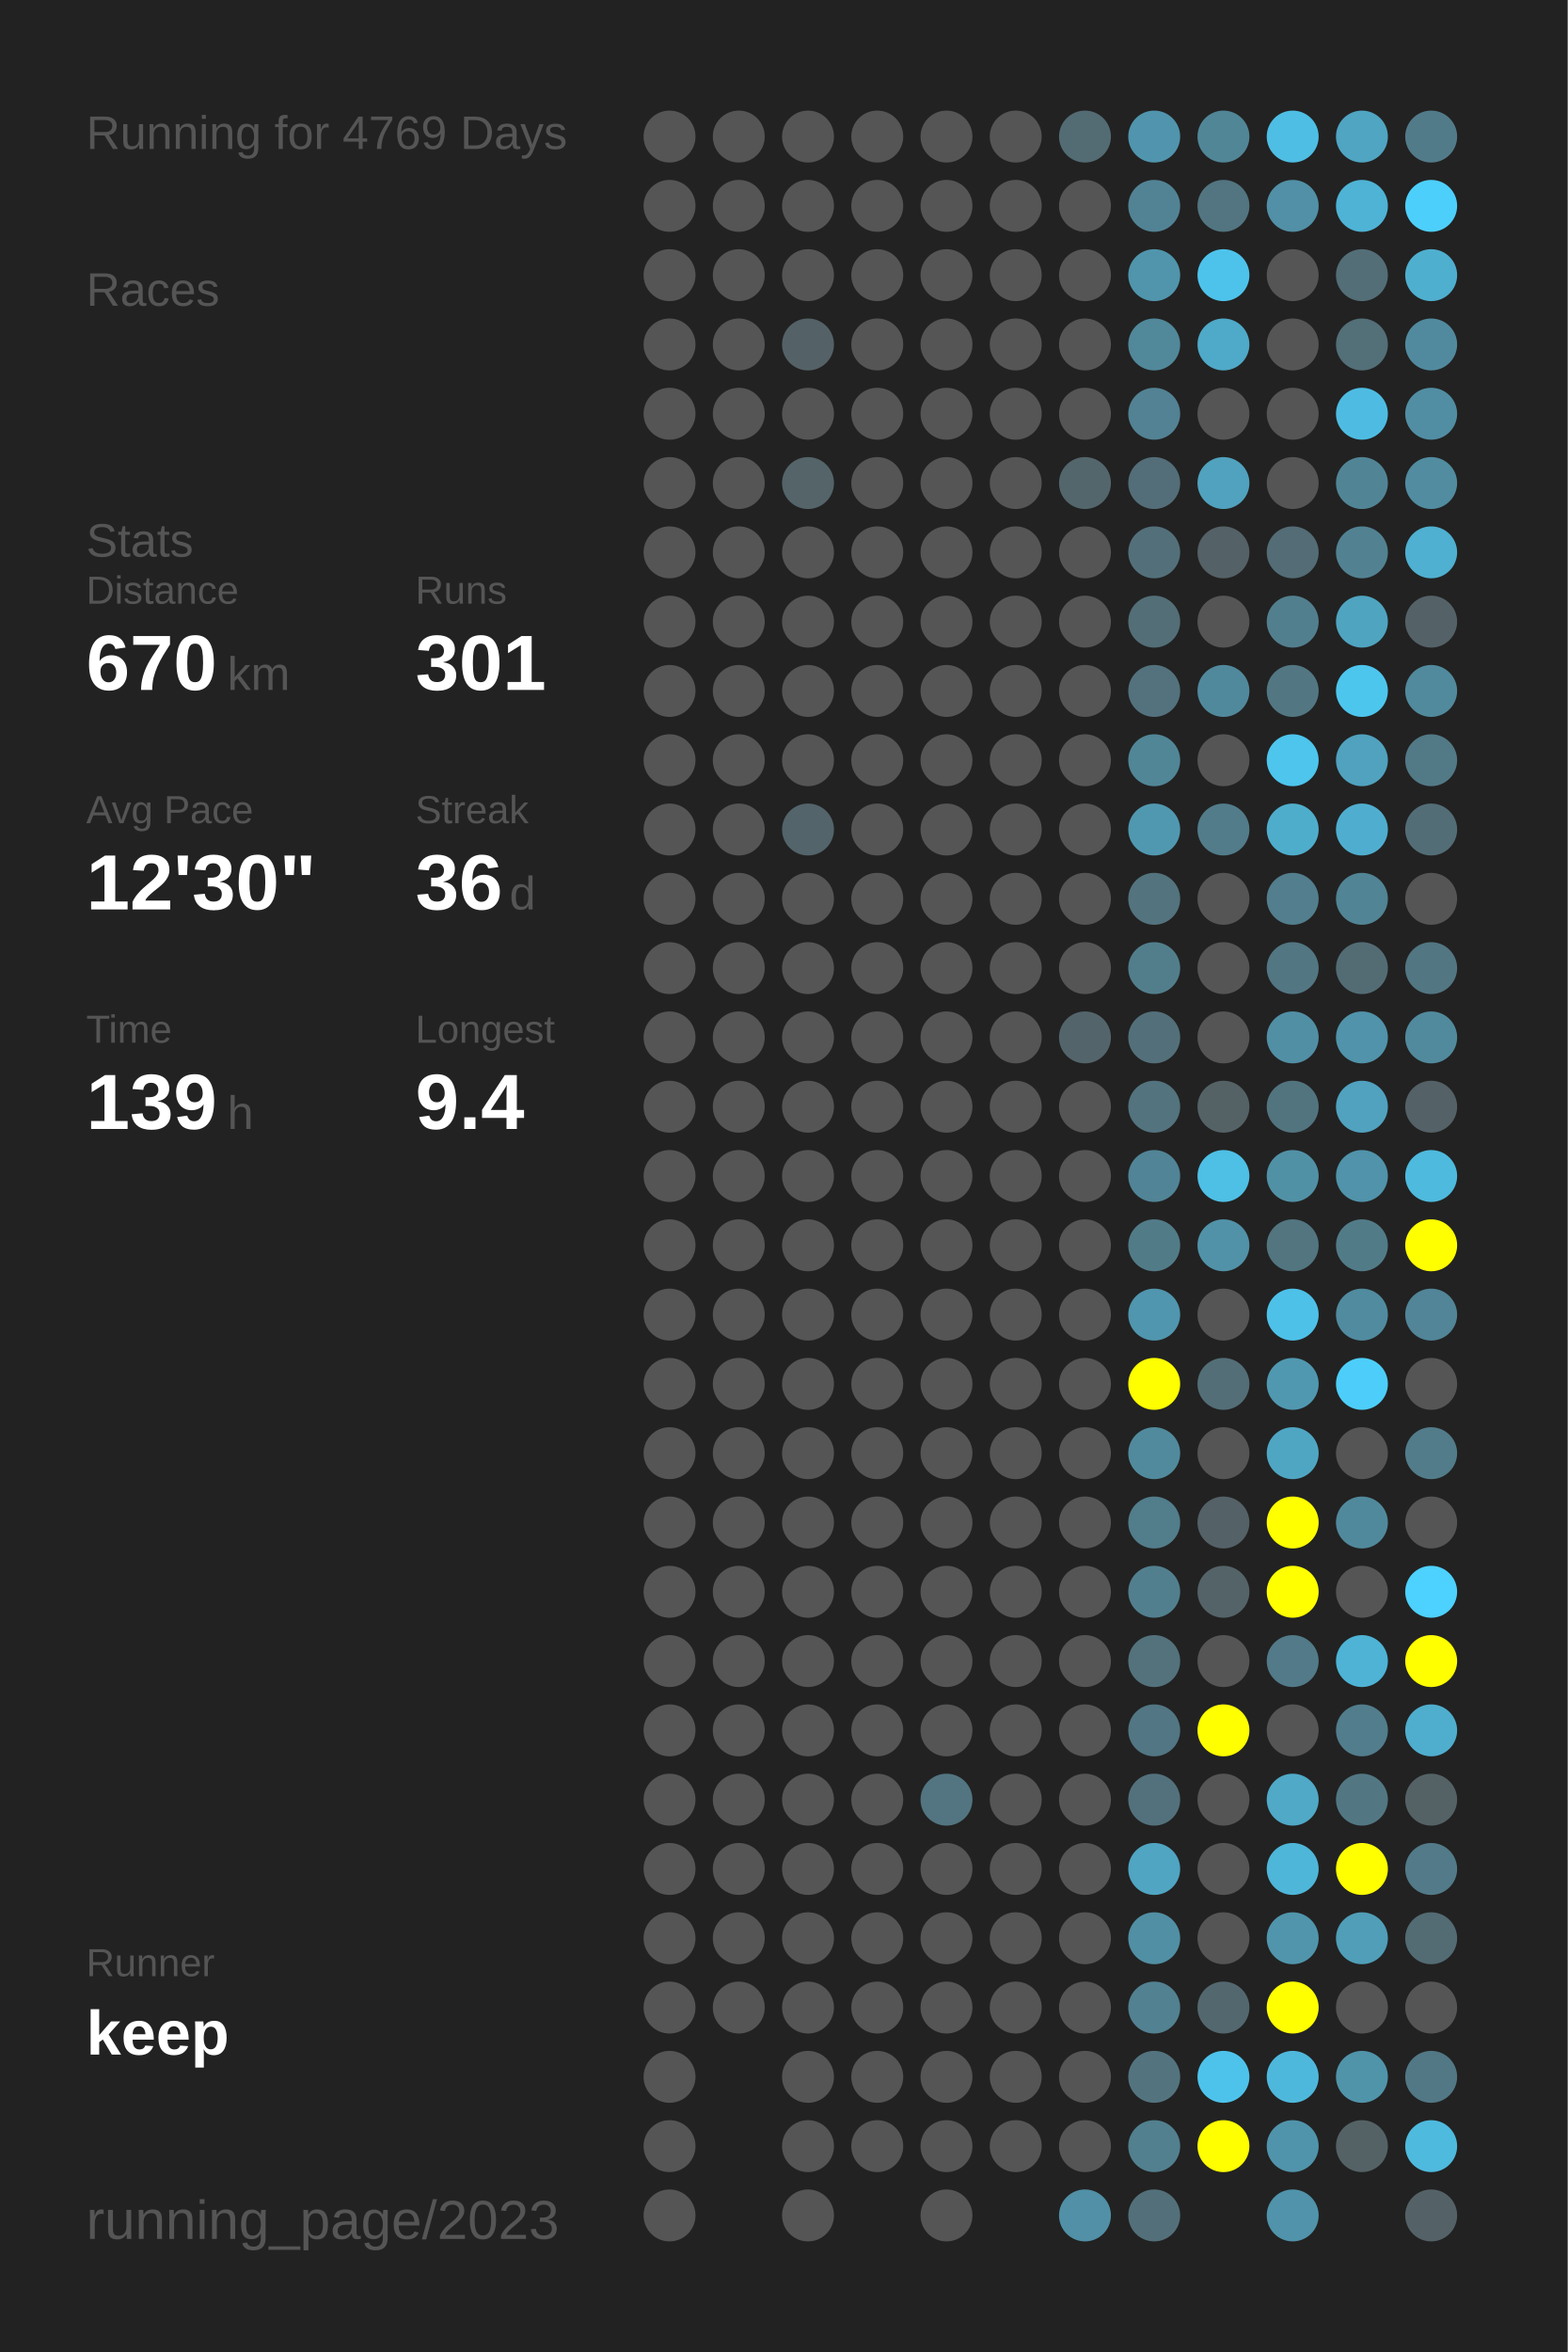
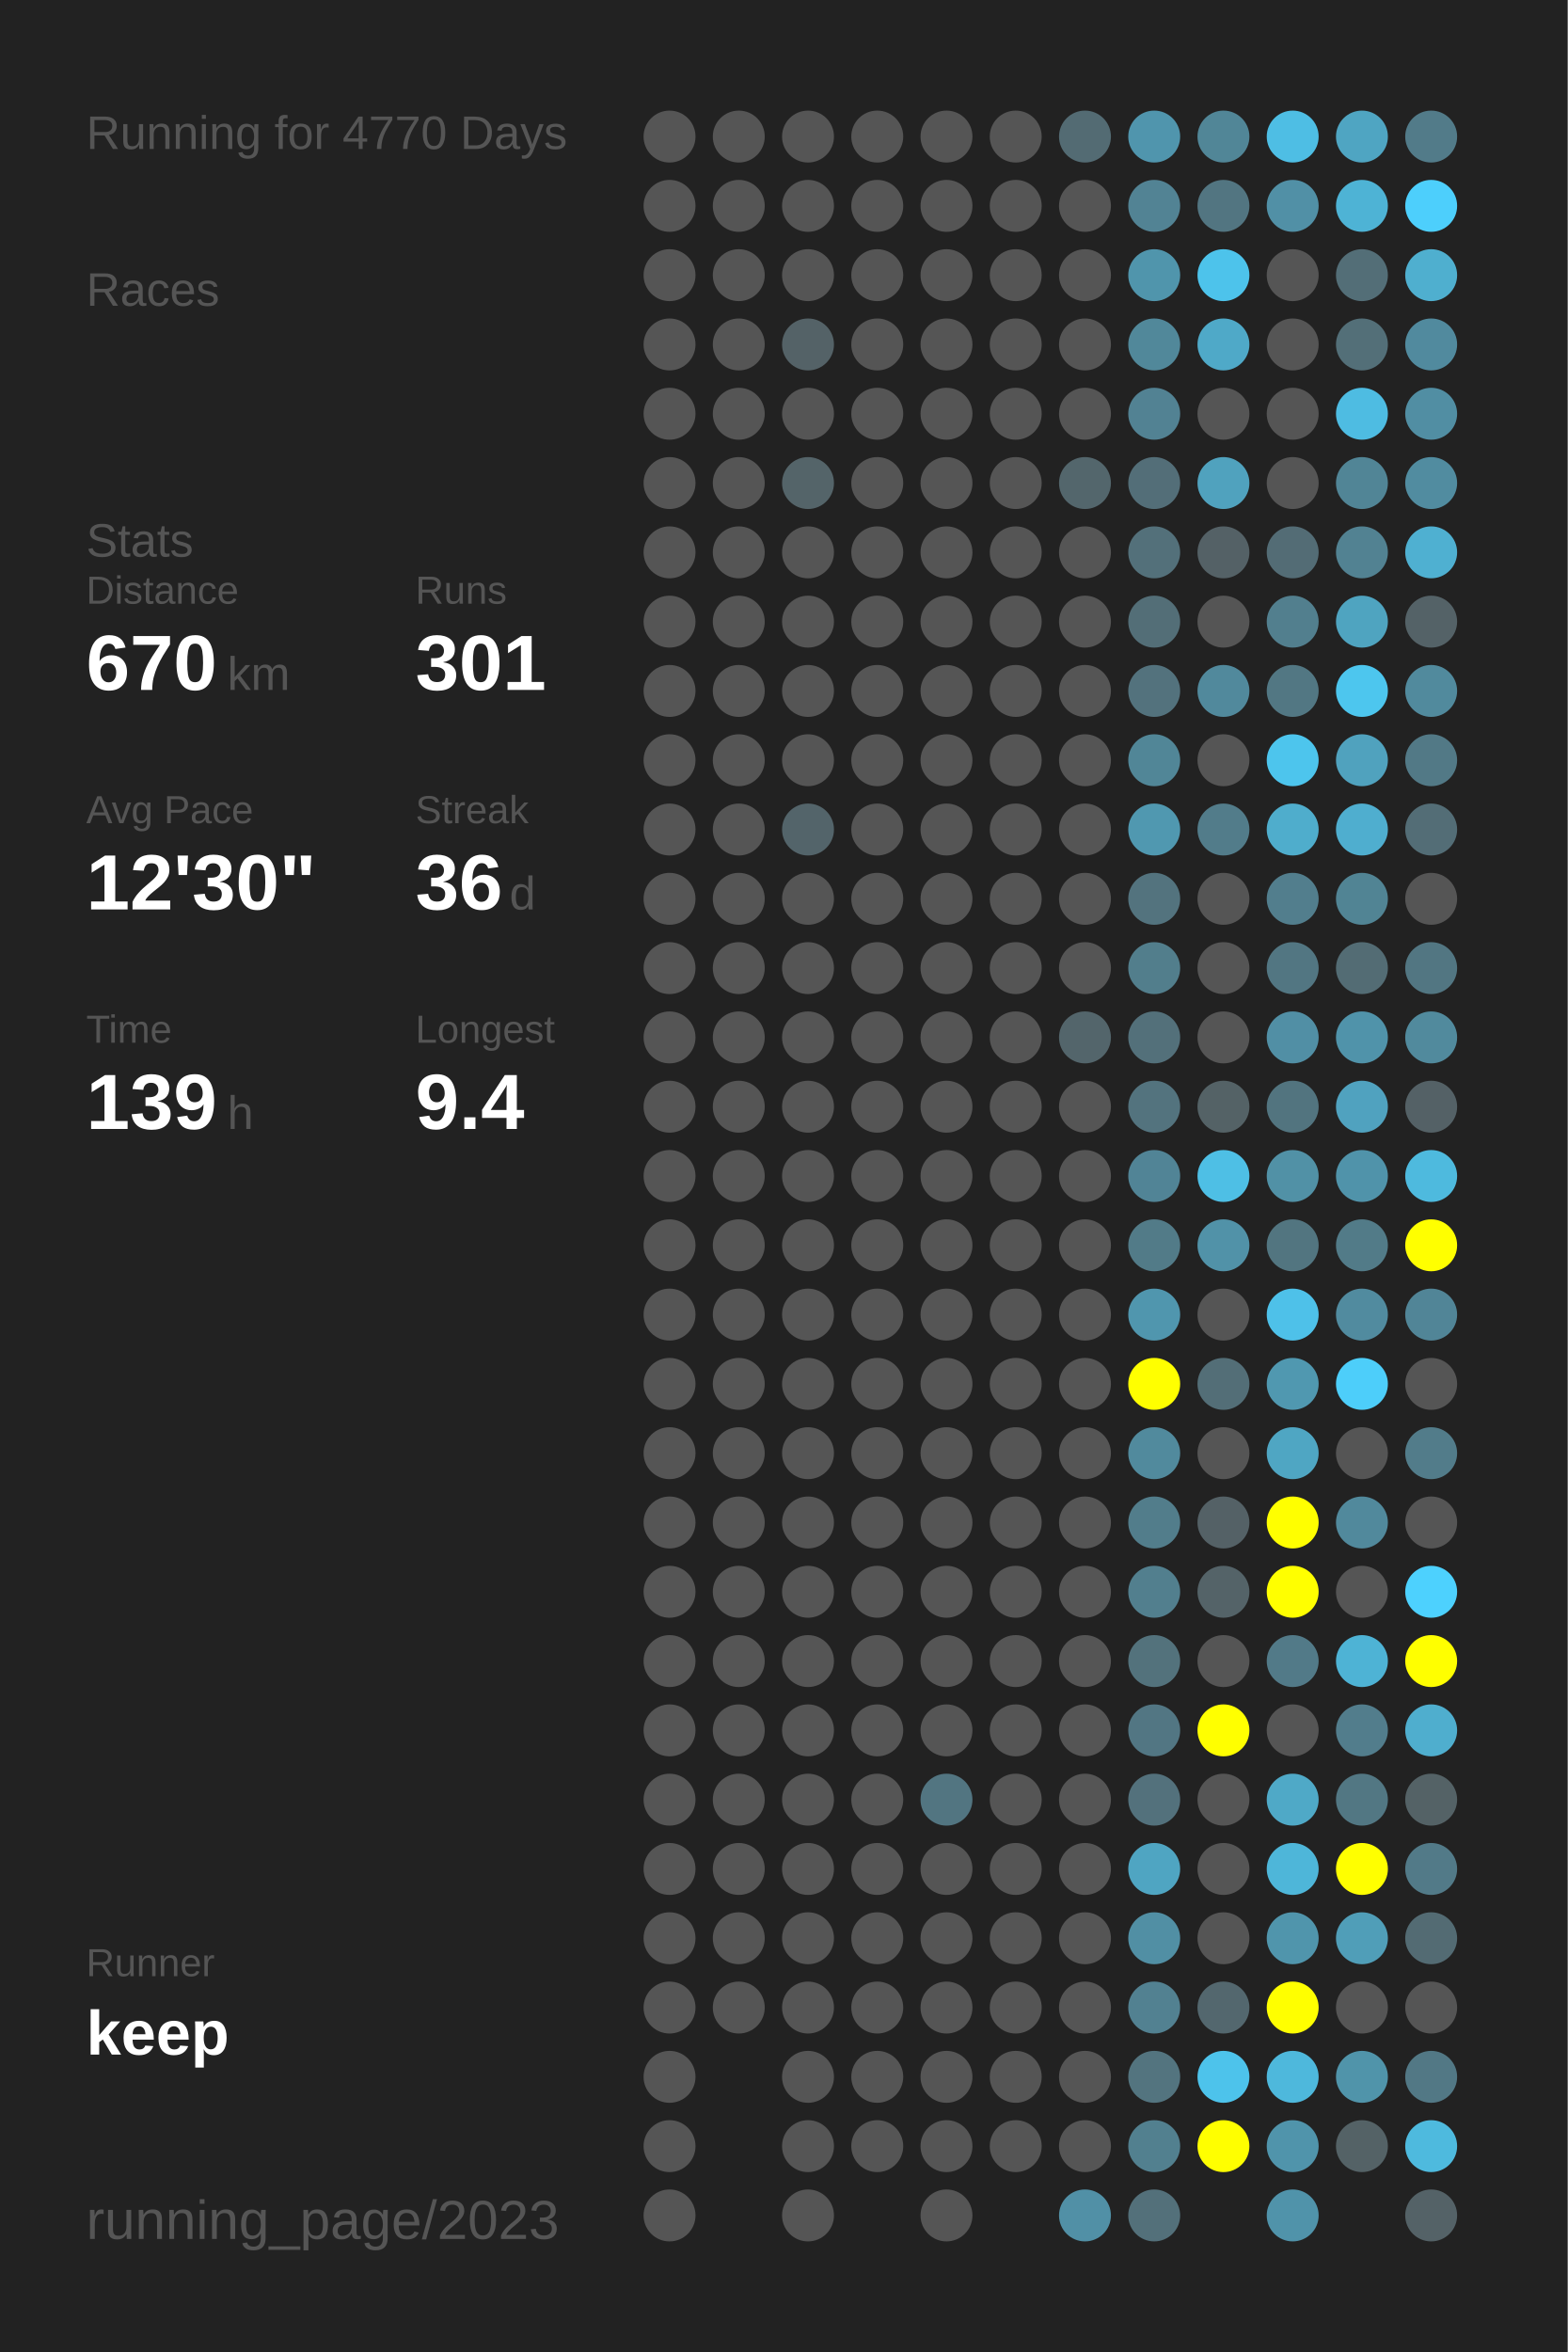
<svg xmlns="http://www.w3.org/2000/svg" baseProfile="full" height="300mm" version="1.1" viewBox="0,0,200,300" width="200mm">
  <defs />
  <rect fill="#222222" height="300" width="200" x="0" y="0" />
-   <text fill="#555555" style="font-size:6px; font-family:Arial;" x="11" y="19">Running for 4769 Days</text>
+   <text fill="#555555" style="font-size:6px; font-family:Arial;" x="11" y="19">Running for 4770 Days</text>
  <text fill="#555555" style="font-size:6px; font-family:Arial;" x="11" y="39">Races</text>
  <text fill="#555555" style="font-size:6px; font-family:Arial;" x="11" y="71">Stats</text>
  <text fill="#555555" style="font-size:5px; font-family:Arial;" x="11" y="77">Distance</text>
  <text fill="#FFFFFF" style="font-size:10px; font-family:Arial; font-weight:bold;" x="11" y="88">670</text>
  <text fill="#555555" style="font-size:6px; font-family:Arial;" x="29" y="88">km</text>
  <text fill="#555555" style="font-size:5px; font-family:Arial;" x="53" y="77">Runs</text>
  <text fill="#FFFFFF" style="font-size:10px; font-family:Arial; font-weight:bold;" x="53" y="88">301</text>
  <text fill="#555555" style="font-size:5px; font-family:Arial;" x="11" y="105">Avg Pace</text>
  <text fill="#FFFFFF" style="font-size:10px; font-family:Arial; font-weight:bold;" x="11" y="116">12'30"</text>
  <text fill="#555555" style="font-size:5px; font-family:Arial;" x="53" y="105">Streak</text>
  <text fill="#FFFFFF" style="font-size:10px; font-family:Arial; font-weight:bold;" x="53" y="116">36</text>
  <text fill="#555555" style="font-size:6px; font-family:Arial;" x="65" y="116">d</text>
  <text fill="#555555" style="font-size:5px; font-family:Arial;" x="11" y="133">Time</text>
  <text fill="#FFFFFF" style="font-size:10px; font-family:Arial; font-weight:bold;" x="11" y="144">139</text>
  <text fill="#555555" style="font-size:6px; font-family:Arial;" x="29" y="144">h</text>
  <text fill="#555555" style="font-size:5px; font-family:Arial;" x="53" y="133">Longest</text>
  <text fill="#FFFFFF" style="font-size:10px; font-family:Arial; font-weight:bold;" x="53" y="144">9.4</text>
  <text fill="#555555" style="font-size:5px; font-family:Arial;" x="11" y="252.065">Runner</text>
  <text fill="#FFFFFF" style="font-size:8px; font-family:Arial; font-weight:bold;" x="11" y="262.065">keep</text>
  <text fill="#555555" style="font-size:7px; font-family:Arial;" x="11" y="285.581">running_page/2023</text>
  <circle cx="85.417" cy="17.419" fill="#555555" r="3.312" />
  <circle cx="85.417" cy="26.258" fill="#555555" r="3.312" />
  <circle cx="85.417" cy="35.097" fill="#555555" r="3.312" />
  <circle cx="85.417" cy="43.935" fill="#555555" r="3.312" />
  <circle cx="85.417" cy="52.774" fill="#555555" r="3.312" />
  <circle cx="85.417" cy="61.613" fill="#555555" r="3.312" />
  <circle cx="85.417" cy="70.452" fill="#555555" r="3.312" />
  <circle cx="85.417" cy="79.29" fill="#555555" r="3.312" />
  <circle cx="85.417" cy="88.129" fill="#555555" r="3.312" />
  <circle cx="85.417" cy="96.968" fill="#555555" r="3.312" />
  <circle cx="85.417" cy="105.806" fill="#555555" r="3.312" />
  <circle cx="85.417" cy="114.645" fill="#555555" r="3.312" />
  <circle cx="85.417" cy="123.484" fill="#555555" r="3.312" />
  <circle cx="85.417" cy="132.323" fill="#555555" r="3.312" />
  <circle cx="85.417" cy="141.161" fill="#555555" r="3.312" />
  <circle cx="85.417" cy="150" fill="#555555" r="3.312" />
  <circle cx="85.417" cy="158.839" fill="#555555" r="3.312" />
  <circle cx="85.417" cy="167.677" fill="#555555" r="3.312" />
  <circle cx="85.417" cy="176.516" fill="#555555" r="3.312" />
  <circle cx="85.417" cy="185.355" fill="#555555" r="3.312" />
  <circle cx="85.417" cy="194.194" fill="#555555" r="3.312" />
  <circle cx="85.417" cy="203.032" fill="#555555" r="3.312" />
  <circle cx="85.417" cy="211.871" fill="#555555" r="3.312" />
  <circle cx="85.417" cy="220.71" fill="#555555" r="3.312" />
  <circle cx="85.417" cy="229.548" fill="#555555" r="3.312" />
  <circle cx="85.417" cy="238.387" fill="#555555" r="3.312" />
  <circle cx="85.417" cy="247.226" fill="#555555" r="3.312" />
  <circle cx="85.417" cy="256.065" fill="#555555" r="3.312" />
  <circle cx="85.417" cy="264.903" fill="#555555" r="3.312" />
  <circle cx="85.417" cy="273.742" fill="#555555" r="3.312" />
  <circle cx="85.417" cy="282.581" fill="#555555" r="3.312" />
  <circle cx="94.25" cy="17.419" fill="#555555" r="3.312" />
  <circle cx="94.25" cy="26.258" fill="#555555" r="3.312" />
  <circle cx="94.25" cy="35.097" fill="#555555" r="3.312" />
  <circle cx="94.25" cy="43.935" fill="#555555" r="3.312" />
  <circle cx="94.25" cy="52.774" fill="#555555" r="3.312" />
  <circle cx="94.25" cy="61.613" fill="#555555" r="3.312" />
  <circle cx="94.25" cy="70.452" fill="#555555" r="3.312" />
  <circle cx="94.25" cy="79.29" fill="#555555" r="3.312" />
  <circle cx="94.25" cy="88.129" fill="#555555" r="3.312" />
  <circle cx="94.25" cy="96.968" fill="#555555" r="3.312" />
  <circle cx="94.25" cy="105.806" fill="#555555" r="3.312" />
  <circle cx="94.25" cy="114.645" fill="#555555" r="3.312" />
  <circle cx="94.25" cy="123.484" fill="#555555" r="3.312" />
  <circle cx="94.25" cy="132.323" fill="#555555" r="3.312" />
  <circle cx="94.25" cy="141.161" fill="#555555" r="3.312" />
  <circle cx="94.25" cy="150" fill="#555555" r="3.312" />
  <circle cx="94.25" cy="158.839" fill="#555555" r="3.312" />
  <circle cx="94.25" cy="167.677" fill="#555555" r="3.312" />
  <circle cx="94.25" cy="176.516" fill="#555555" r="3.312" />
  <circle cx="94.25" cy="185.355" fill="#555555" r="3.312" />
  <circle cx="94.25" cy="194.194" fill="#555555" r="3.312" />
  <circle cx="94.25" cy="203.032" fill="#555555" r="3.312" />
  <circle cx="94.25" cy="211.871" fill="#555555" r="3.312" />
  <circle cx="94.25" cy="220.71" fill="#555555" r="3.312" />
  <circle cx="94.25" cy="229.548" fill="#555555" r="3.312" />
  <circle cx="94.25" cy="238.387" fill="#555555" r="3.312" />
  <circle cx="94.25" cy="247.226" fill="#555555" r="3.312" />
  <circle cx="94.25" cy="256.065" fill="#555555" r="3.312" />
  <circle cx="103.083" cy="17.419" fill="#555555" r="3.312" />
  <circle cx="103.083" cy="26.258" fill="#555555" r="3.312" />
  <circle cx="103.083" cy="35.097" fill="#555555" r="3.312" />
  <circle cx="103.083" cy="43.935" fill="#546267" r="3.312" />
  <circle cx="103.083" cy="52.774" fill="#555555" r="3.312" />
  <circle cx="103.083" cy="61.613" fill="#546469" r="3.312" />
  <circle cx="103.083" cy="70.452" fill="#555555" r="3.312" />
  <circle cx="103.083" cy="79.29" fill="#555555" r="3.312" />
  <circle cx="103.083" cy="88.129" fill="#555555" r="3.312" />
  <circle cx="103.083" cy="96.968" fill="#555555" r="3.312" />
  <circle cx="103.083" cy="105.806" fill="#53646a" r="3.312" />
  <circle cx="103.083" cy="114.645" fill="#555555" r="3.312" />
  <circle cx="103.083" cy="123.484" fill="#555555" r="3.312" />
  <circle cx="103.083" cy="132.323" fill="#555555" r="3.312" />
  <circle cx="103.083" cy="141.161" fill="#555555" r="3.312" />
  <circle cx="103.083" cy="150" fill="#555555" r="3.312" />
  <circle cx="103.083" cy="158.839" fill="#555555" r="3.312" />
  <circle cx="103.083" cy="167.677" fill="#555555" r="3.312" />
  <circle cx="103.083" cy="176.516" fill="#555555" r="3.312" />
  <circle cx="103.083" cy="185.355" fill="#555555" r="3.312" />
  <circle cx="103.083" cy="194.194" fill="#555555" r="3.312" />
  <circle cx="103.083" cy="203.032" fill="#555555" r="3.312" />
  <circle cx="103.083" cy="211.871" fill="#555555" r="3.312" />
  <circle cx="103.083" cy="220.71" fill="#555555" r="3.312" />
  <circle cx="103.083" cy="229.548" fill="#555555" r="3.312" />
  <circle cx="103.083" cy="238.387" fill="#555555" r="3.312" />
  <circle cx="103.083" cy="247.226" fill="#555555" r="3.312" />
  <circle cx="103.083" cy="256.065" fill="#555555" r="3.312" />
  <circle cx="103.083" cy="264.903" fill="#555555" r="3.312" />
  <circle cx="103.083" cy="273.742" fill="#555555" r="3.312" />
  <circle cx="103.083" cy="282.581" fill="#555555" r="3.312" />
  <circle cx="111.917" cy="17.419" fill="#555555" r="3.312" />
  <circle cx="111.917" cy="26.258" fill="#555555" r="3.312" />
  <circle cx="111.917" cy="35.097" fill="#555555" r="3.312" />
  <circle cx="111.917" cy="43.935" fill="#555555" r="3.312" />
  <circle cx="111.917" cy="52.774" fill="#555555" r="3.312" />
  <circle cx="111.917" cy="61.613" fill="#555555" r="3.312" />
  <circle cx="111.917" cy="70.452" fill="#555555" r="3.312" />
  <circle cx="111.917" cy="79.29" fill="#555555" r="3.312" />
  <circle cx="111.917" cy="88.129" fill="#555555" r="3.312" />
  <circle cx="111.917" cy="96.968" fill="#555555" r="3.312" />
  <circle cx="111.917" cy="105.806" fill="#555555" r="3.312" />
  <circle cx="111.917" cy="114.645" fill="#555555" r="3.312" />
  <circle cx="111.917" cy="123.484" fill="#555555" r="3.312" />
  <circle cx="111.917" cy="132.323" fill="#555555" r="3.312" />
  <circle cx="111.917" cy="141.161" fill="#555555" r="3.312" />
  <circle cx="111.917" cy="150" fill="#555555" r="3.312" />
  <circle cx="111.917" cy="158.839" fill="#555555" r="3.312" />
  <circle cx="111.917" cy="167.677" fill="#555555" r="3.312" />
  <circle cx="111.917" cy="176.516" fill="#555555" r="3.312" />
  <circle cx="111.917" cy="185.355" fill="#555555" r="3.312" />
  <circle cx="111.917" cy="194.194" fill="#555555" r="3.312" />
  <circle cx="111.917" cy="203.032" fill="#555555" r="3.312" />
  <circle cx="111.917" cy="211.871" fill="#555555" r="3.312" />
  <circle cx="111.917" cy="220.71" fill="#555555" r="3.312" />
  <circle cx="111.917" cy="229.548" fill="#555555" r="3.312" />
  <circle cx="111.917" cy="238.387" fill="#555555" r="3.312" />
  <circle cx="111.917" cy="247.226" fill="#555555" r="3.312" />
  <circle cx="111.917" cy="256.065" fill="#555555" r="3.312" />
  <circle cx="111.917" cy="264.903" fill="#555555" r="3.312" />
  <circle cx="111.917" cy="273.742" fill="#555555" r="3.312" />
  <circle cx="120.75" cy="17.419" fill="#555555" r="3.312" />
  <circle cx="120.75" cy="26.258" fill="#555555" r="3.312" />
  <circle cx="120.75" cy="35.097" fill="#555555" r="3.312" />
  <circle cx="120.75" cy="43.935" fill="#555555" r="3.312" />
  <circle cx="120.75" cy="52.774" fill="#555555" r="3.312" />
  <circle cx="120.75" cy="61.613" fill="#555555" r="3.312" />
  <circle cx="120.75" cy="70.452" fill="#555555" r="3.312" />
  <circle cx="120.75" cy="79.29" fill="#555555" r="3.312" />
  <circle cx="120.75" cy="88.129" fill="#555555" r="3.312" />
  <circle cx="120.75" cy="96.968" fill="#555555" r="3.312" />
  <circle cx="120.75" cy="105.806" fill="#555555" r="3.312" />
  <circle cx="120.75" cy="114.645" fill="#555555" r="3.312" />
  <circle cx="120.75" cy="123.484" fill="#555555" r="3.312" />
  <circle cx="120.75" cy="132.323" fill="#555555" r="3.312" />
  <circle cx="120.75" cy="141.161" fill="#555555" r="3.312" />
  <circle cx="120.75" cy="150" fill="#555555" r="3.312" />
  <circle cx="120.75" cy="158.839" fill="#555555" r="3.312" />
  <circle cx="120.75" cy="167.677" fill="#555555" r="3.312" />
  <circle cx="120.75" cy="176.516" fill="#555555" r="3.312" />
  <circle cx="120.75" cy="185.355" fill="#555555" r="3.312" />
  <circle cx="120.75" cy="194.194" fill="#555555" r="3.312" />
  <circle cx="120.75" cy="203.032" fill="#555555" r="3.312" />
  <circle cx="120.75" cy="211.871" fill="#555555" r="3.312" />
  <circle cx="120.75" cy="220.71" fill="#555555" r="3.312" />
  <circle cx="120.75" cy="229.548" fill="#527581" r="3.312" />
  <circle cx="120.75" cy="238.387" fill="#555555" r="3.312" />
  <circle cx="120.75" cy="247.226" fill="#555555" r="3.312" />
  <circle cx="120.75" cy="256.065" fill="#555555" r="3.312" />
  <circle cx="120.75" cy="264.903" fill="#555555" r="3.312" />
  <circle cx="120.75" cy="273.742" fill="#555555" r="3.312" />
  <circle cx="120.75" cy="282.581" fill="#555555" r="3.312" />
  <circle cx="129.583" cy="17.419" fill="#555555" r="3.312" />
  <circle cx="129.583" cy="26.258" fill="#555555" r="3.312" />
  <circle cx="129.583" cy="35.097" fill="#555555" r="3.312" />
  <circle cx="129.583" cy="43.935" fill="#555555" r="3.312" />
  <circle cx="129.583" cy="52.774" fill="#555555" r="3.312" />
  <circle cx="129.583" cy="61.613" fill="#555555" r="3.312" />
  <circle cx="129.583" cy="70.452" fill="#555555" r="3.312" />
  <circle cx="129.583" cy="79.29" fill="#555555" r="3.312" />
  <circle cx="129.583" cy="88.129" fill="#555555" r="3.312" />
  <circle cx="129.583" cy="96.968" fill="#555555" r="3.312" />
  <circle cx="129.583" cy="105.806" fill="#555555" r="3.312" />
  <circle cx="129.583" cy="114.645" fill="#555555" r="3.312" />
  <circle cx="129.583" cy="123.484" fill="#555555" r="3.312" />
  <circle cx="129.583" cy="132.323" fill="#555555" r="3.312" />
  <circle cx="129.583" cy="141.161" fill="#555555" r="3.312" />
  <circle cx="129.583" cy="150" fill="#555555" r="3.312" />
  <circle cx="129.583" cy="158.839" fill="#555555" r="3.312" />
  <circle cx="129.583" cy="167.677" fill="#555555" r="3.312" />
  <circle cx="129.583" cy="176.516" fill="#555555" r="3.312" />
  <circle cx="129.583" cy="185.355" fill="#555555" r="3.312" />
  <circle cx="129.583" cy="194.194" fill="#555555" r="3.312" />
  <circle cx="129.583" cy="203.032" fill="#555555" r="3.312" />
  <circle cx="129.583" cy="211.871" fill="#555555" r="3.312" />
  <circle cx="129.583" cy="220.71" fill="#555555" r="3.312" />
  <circle cx="129.583" cy="229.548" fill="#555555" r="3.312" />
  <circle cx="129.583" cy="238.387" fill="#555555" r="3.312" />
  <circle cx="129.583" cy="247.226" fill="#555555" r="3.312" />
  <circle cx="129.583" cy="256.065" fill="#555555" r="3.312" />
  <circle cx="129.583" cy="264.903" fill="#555555" r="3.312" />
  <circle cx="129.583" cy="273.742" fill="#555555" r="3.312" />
  <circle cx="138.417" cy="17.419" fill="#536b73" r="3.312" />
  <circle cx="138.417" cy="26.258" fill="#555555" r="3.312" />
  <circle cx="138.417" cy="35.097" fill="#555555" r="3.312" />
  <circle cx="138.417" cy="43.935" fill="#555555" r="3.312" />
  <circle cx="138.417" cy="52.774" fill="#555555" r="3.312" />
  <circle cx="138.417" cy="61.613" fill="#53666c" r="3.312" />
  <circle cx="138.417" cy="70.452" fill="#555555" r="3.312" />
  <circle cx="138.417" cy="79.29" fill="#555555" r="3.312" />
  <circle cx="138.417" cy="88.129" fill="#555555" r="3.312" />
  <circle cx="138.417" cy="96.968" fill="#555555" r="3.312" />
  <circle cx="138.417" cy="105.806" fill="#555555" r="3.312" />
  <circle cx="138.417" cy="114.645" fill="#555555" r="3.312" />
  <circle cx="138.417" cy="123.484" fill="#555555" r="3.312" />
  <circle cx="138.417" cy="132.323" fill="#53656b" r="3.312" />
  <circle cx="138.417" cy="141.161" fill="#555555" r="3.312" />
  <circle cx="138.417" cy="150" fill="#555555" r="3.312" />
  <circle cx="138.417" cy="158.839" fill="#555555" r="3.312" />
  <circle cx="138.417" cy="167.677" fill="#555555" r="3.312" />
  <circle cx="138.417" cy="176.516" fill="#555555" r="3.312" />
  <circle cx="138.417" cy="185.355" fill="#555555" r="3.312" />
  <circle cx="138.417" cy="194.194" fill="#555555" r="3.312" />
  <circle cx="138.417" cy="203.032" fill="#555555" r="3.312" />
  <circle cx="138.417" cy="211.871" fill="#555555" r="3.312" />
  <circle cx="138.417" cy="220.71" fill="#555555" r="3.312" />
  <circle cx="138.417" cy="229.548" fill="#555555" r="3.312" />
  <circle cx="138.417" cy="238.387" fill="#555555" r="3.312" />
  <circle cx="138.417" cy="247.226" fill="#555555" r="3.312" />
  <circle cx="138.417" cy="256.065" fill="#555555" r="3.312" />
  <circle cx="138.417" cy="264.903" fill="#555555" r="3.312" />
  <circle cx="138.417" cy="273.742" fill="#555555" r="3.312" />
  <circle cx="138.417" cy="282.581" fill="#5190a6" r="3.312" />
  <circle cx="147.25" cy="17.419" fill="#5095ad" r="3.312" />
  <circle cx="147.25" cy="26.258" fill="#528394" r="3.312" />
  <circle cx="147.25" cy="35.097" fill="#5095ac" r="3.312" />
  <circle cx="147.25" cy="43.935" fill="#51889a" r="3.312" />
  <circle cx="147.25" cy="52.774" fill="#528293" r="3.312" />
  <circle cx="147.25" cy="61.613" fill="#536e78" r="3.312" />
  <circle cx="147.25" cy="70.452" fill="#53707a" r="3.312" />
  <circle cx="147.25" cy="79.29" fill="#536e77" r="3.312" />
  <circle cx="147.25" cy="88.129" fill="#53727d" r="3.312" />
  <circle cx="147.25" cy="96.968" fill="#518697" r="3.312" />
  <circle cx="147.25" cy="105.806" fill="#5098b0" r="3.312" />
  <circle cx="147.25" cy="114.645" fill="#53737e" r="3.312" />
  <circle cx="147.25" cy="123.484" fill="#527e8c" r="3.312" />
  <circle cx="147.25" cy="132.323" fill="#53707a" r="3.312" />
  <circle cx="147.25" cy="141.161" fill="#53737e" r="3.312" />
  <circle cx="147.25" cy="150" fill="#518496" r="3.312" />
  <circle cx="147.25" cy="158.839" fill="#527b88" r="3.312" />
  <circle cx="147.25" cy="167.677" fill="#5096ae" r="3.312" />
  <circle cx="147.25" cy="176.516" fill="#FFFF00" r="3.312" />
  <circle cx="147.25" cy="185.355" fill="#518a9d" r="3.312" />
  <circle cx="147.25" cy="194.194" fill="#527d8b" r="3.312" />
  <circle cx="147.25" cy="203.032" fill="#527f8e" r="3.312" />
  <circle cx="147.25" cy="211.871" fill="#53727c" r="3.312" />
  <circle cx="147.25" cy="220.71" fill="#527683" r="3.312" />
  <circle cx="147.25" cy="229.548" fill="#53717c" r="3.312" />
  <circle cx="147.25" cy="238.387" fill="#4fa5c2" r="3.312" />
  <circle cx="147.25" cy="247.226" fill="#518fa4" r="3.312" />
  <circle cx="147.25" cy="256.065" fill="#528191" r="3.312" />
  <circle cx="147.25" cy="264.903" fill="#53747f" r="3.312" />
  <circle cx="147.25" cy="273.742" fill="#52808f" r="3.312" />
  <circle cx="147.25" cy="282.581" fill="#53707a" r="3.312" />
  <circle cx="156.083" cy="17.419" fill="#518697" r="3.312" />
  <circle cx="156.083" cy="26.258" fill="#527581" r="3.312" />
  <circle cx="156.083" cy="35.097" fill="#4dc3eb" r="3.312" />
  <circle cx="156.083" cy="43.935" fill="#4fa9c8" r="3.312" />
  <circle cx="156.083" cy="52.774" fill="#555555" r="3.312" />
  <circle cx="156.083" cy="61.613" fill="#50a2be" r="3.312" />
  <circle cx="156.083" cy="70.452" fill="#546166" r="3.312" />
  <circle cx="156.083" cy="79.29" fill="#555555" r="3.312" />
  <circle cx="156.083" cy="88.129" fill="#51899c" r="3.312" />
  <circle cx="156.083" cy="96.968" fill="#555555" r="3.312" />
  <circle cx="156.083" cy="105.806" fill="#527c8a" r="3.312" />
  <circle cx="156.083" cy="114.645" fill="#555555" r="3.312" />
  <circle cx="156.083" cy="123.484" fill="#555555" r="3.312" />
  <circle cx="156.083" cy="132.323" fill="#555555" r="3.312" />
  <circle cx="156.083" cy="141.161" fill="#546266" r="3.312" />
  <circle cx="156.083" cy="150" fill="#4ebfe5" r="3.312" />
  <circle cx="156.083" cy="158.839" fill="#5192a8" r="3.312" />
  <circle cx="156.083" cy="167.677" fill="#555555" r="3.312" />
  <circle cx="156.083" cy="176.516" fill="#536e77" r="3.312" />
  <circle cx="156.083" cy="185.355" fill="#555555" r="3.312" />
  <circle cx="156.083" cy="194.194" fill="#546166" r="3.312" />
  <circle cx="156.083" cy="203.032" fill="#546368" r="3.312" />
  <circle cx="156.083" cy="211.871" fill="#555555" r="3.312" />
  <circle cx="156.083" cy="220.71" fill="#FFFF00" r="3.312" />
  <circle cx="156.083" cy="229.548" fill="#555555" r="3.312" />
  <circle cx="156.083" cy="238.387" fill="#555555" r="3.312" />
  <circle cx="156.083" cy="247.226" fill="#555555" r="3.312" />
  <circle cx="156.083" cy="256.065" fill="#53676e" r="3.312" />
  <circle cx="156.083" cy="264.903" fill="#4dc3eb" r="3.312" />
  <circle cx="156.083" cy="273.742" fill="#FFFF00" r="3.312" />
  <circle cx="164.917" cy="17.419" fill="#4ebee4" r="3.312" />
  <circle cx="164.917" cy="26.258" fill="#5190a6" r="3.312" />
  <circle cx="164.917" cy="35.097" fill="#555555" r="3.312" />
  <circle cx="164.917" cy="43.935" fill="#555555" r="3.312" />
  <circle cx="164.917" cy="52.774" fill="#555555" r="3.312" />
  <circle cx="164.917" cy="61.613" fill="#555555" r="3.312" />
  <circle cx="164.917" cy="70.452" fill="#536c75" r="3.312" />
  <circle cx="164.917" cy="79.29" fill="#527f8e" r="3.312" />
  <circle cx="164.917" cy="88.129" fill="#527783" r="3.312" />
  <circle cx="164.917" cy="96.968" fill="#4dc5ed" r="3.312" />
  <circle cx="164.917" cy="105.806" fill="#4fadcc" r="3.312" />
  <circle cx="164.917" cy="114.645" fill="#527e8d" r="3.312" />
  <circle cx="164.917" cy="123.484" fill="#527682" r="3.312" />
  <circle cx="164.917" cy="132.323" fill="#518fa5" r="3.312" />
  <circle cx="164.917" cy="141.161" fill="#52747f" r="3.312" />
  <circle cx="164.917" cy="150" fill="#5191a6" r="3.312" />
  <circle cx="164.917" cy="158.839" fill="#527580" r="3.312" />
  <circle cx="164.917" cy="167.677" fill="#4ec1e9" r="3.312" />
  <circle cx="164.917" cy="176.516" fill="#5098b0" r="3.312" />
  <circle cx="164.917" cy="185.355" fill="#4fa6c3" r="3.312" />
  <circle cx="164.917" cy="194.194" fill="#FFFF00" r="3.312" />
  <circle cx="164.917" cy="203.032" fill="#FFFF00" r="3.312" />
  <circle cx="164.917" cy="211.871" fill="#527a88" r="3.312" />
  <circle cx="164.917" cy="220.71" fill="#555555" r="3.312" />
  <circle cx="164.917" cy="229.548" fill="#4fa9c7" r="3.312" />
  <circle cx="164.917" cy="238.387" fill="#4eb6d9" r="3.312" />
  <circle cx="164.917" cy="247.226" fill="#5095ac" r="3.312" />
  <circle cx="164.917" cy="256.065" fill="#FFFF00" r="3.312" />
  <circle cx="164.917" cy="264.903" fill="#4eb8dc" r="3.312" />
  <circle cx="164.917" cy="273.742" fill="#5094ab" r="3.312" />
  <circle cx="164.917" cy="282.581" fill="#5093aa" r="3.312" />
  <circle cx="173.75" cy="17.419" fill="#4fa5c2" r="3.312" />
  <circle cx="173.75" cy="26.258" fill="#4eb3d5" r="3.312" />
  <circle cx="173.75" cy="35.097" fill="#536e77" r="3.312" />
  <circle cx="173.75" cy="43.935" fill="#536f78" r="3.312" />
  <circle cx="173.75" cy="52.774" fill="#4ebce2" r="3.312" />
  <circle cx="173.75" cy="61.613" fill="#518596" r="3.312" />
  <circle cx="173.75" cy="70.452" fill="#528292" r="3.312" />
  <circle cx="173.75" cy="79.29" fill="#4fa4c0" r="3.312" />
  <circle cx="173.75" cy="88.129" fill="#4dc6ee" r="3.312" />
  <circle cx="173.75" cy="96.968" fill="#50a2be" r="3.312" />
  <circle cx="173.75" cy="105.806" fill="#4faecf" r="3.312" />
  <circle cx="173.75" cy="114.645" fill="#518494" r="3.312" />
  <circle cx="173.75" cy="123.484" fill="#536c74" r="3.312" />
  <circle cx="173.75" cy="132.323" fill="#5093aa" r="3.312" />
  <circle cx="173.75" cy="141.161" fill="#50a2bf" r="3.312" />
  <circle cx="173.75" cy="150" fill="#5093aa" r="3.312" />
  <circle cx="173.75" cy="158.839" fill="#527b88" r="3.312" />
  <circle cx="173.75" cy="167.677" fill="#518b9f" r="3.312" />
  <circle cx="173.75" cy="176.516" fill="#4dcefa" r="3.312" />
  <circle cx="173.75" cy="185.355" fill="#555555" r="3.312" />
  <circle cx="173.75" cy="194.194" fill="#51899c" r="3.312" />
  <circle cx="173.75" cy="203.032" fill="#555555" r="3.312" />
  <circle cx="173.75" cy="211.871" fill="#4eb3d5" r="3.312" />
  <circle cx="173.75" cy="220.71" fill="#527d8c" r="3.312" />
  <circle cx="173.75" cy="229.548" fill="#527783" r="3.312" />
  <circle cx="173.75" cy="238.387" fill="#FFFF00" r="3.312" />
  <circle cx="173.75" cy="247.226" fill="#509eb8" r="3.312" />
  <circle cx="173.75" cy="256.065" fill="#555555" r="3.312" />
  <circle cx="173.75" cy="264.903" fill="#5094aa" r="3.312" />
  <circle cx="173.75" cy="273.742" fill="#546266" r="3.312" />
  <circle cx="182.583" cy="17.419" fill="#527b89" r="3.312" />
  <circle cx="182.583" cy="26.258" fill="#4dcffc" r="3.312" />
  <circle cx="182.583" cy="35.097" fill="#4fafcf" r="3.312" />
  <circle cx="182.583" cy="43.935" fill="#518a9e" r="3.312" />
  <circle cx="182.583" cy="52.774" fill="#518ea3" r="3.312" />
  <circle cx="182.583" cy="61.613" fill="#518ca0" r="3.312" />
  <circle cx="182.583" cy="70.452" fill="#4fb0d1" r="3.312" />
  <circle cx="182.583" cy="79.29" fill="#546267" r="3.312" />
  <circle cx="182.583" cy="88.129" fill="#518a9d" r="3.312" />
  <circle cx="182.583" cy="96.968" fill="#527986" r="3.312" />
  <circle cx="182.583" cy="105.806" fill="#536d76" r="3.312" />
  <circle cx="182.583" cy="114.645" fill="#555555" r="3.312" />
  <circle cx="182.583" cy="123.484" fill="#527682" r="3.312" />
  <circle cx="182.583" cy="132.323" fill="#518a9d" r="3.312" />
  <circle cx="182.583" cy="141.161" fill="#546166" r="3.312" />
  <circle cx="182.583" cy="150" fill="#4ebade" r="3.312" />
  <circle cx="182.583" cy="158.839" fill="#FFFF00" r="3.312" />
  <circle cx="182.583" cy="167.677" fill="#518597" r="3.312" />
  <circle cx="182.583" cy="176.516" fill="#555555" r="3.312" />
  <circle cx="182.583" cy="185.355" fill="#527c8a" r="3.312" />
  <circle cx="182.583" cy="194.194" fill="#555555" r="3.312" />
  <circle cx="182.583" cy="203.032" fill="#4dd1fe" r="3.312" />
  <circle cx="182.583" cy="211.871" fill="#FFFF00" r="3.312" />
  <circle cx="182.583" cy="220.71" fill="#4faece" r="3.312" />
  <circle cx="182.583" cy="229.548" fill="#546266" r="3.312" />
  <circle cx="182.583" cy="238.387" fill="#527a88" r="3.312" />
  <circle cx="182.583" cy="247.226" fill="#536b73" r="3.312" />
  <circle cx="182.583" cy="256.065" fill="#555555" r="3.312" />
  <circle cx="182.583" cy="264.903" fill="#527885" r="3.312" />
  <circle cx="182.583" cy="273.742" fill="#4ebade" r="3.312" />
  <circle cx="182.583" cy="282.581" fill="#546267" r="3.312" />
</svg>
